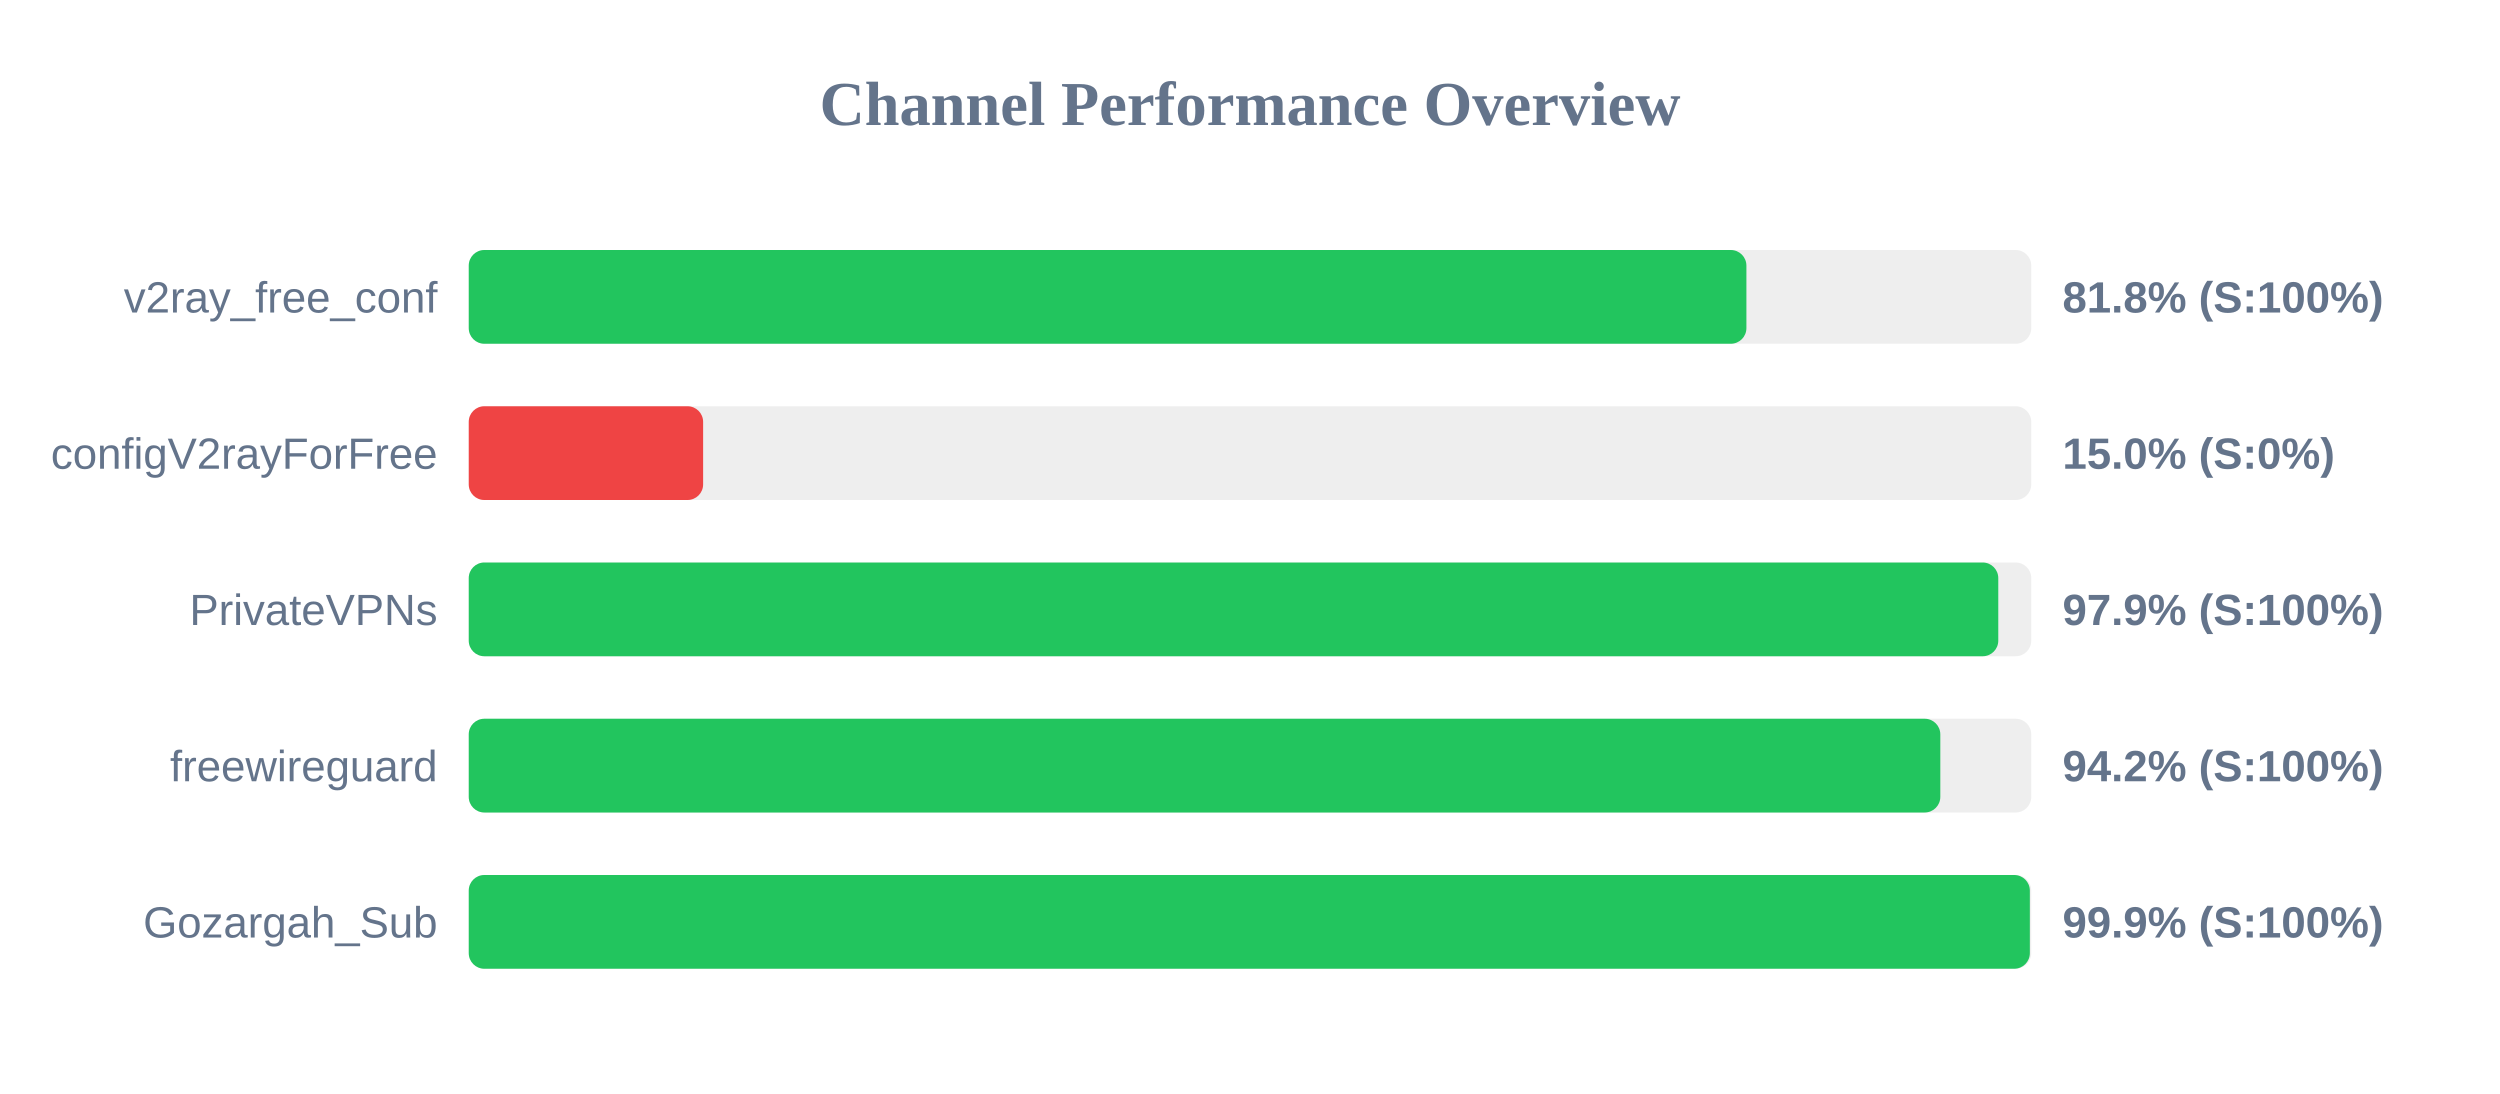
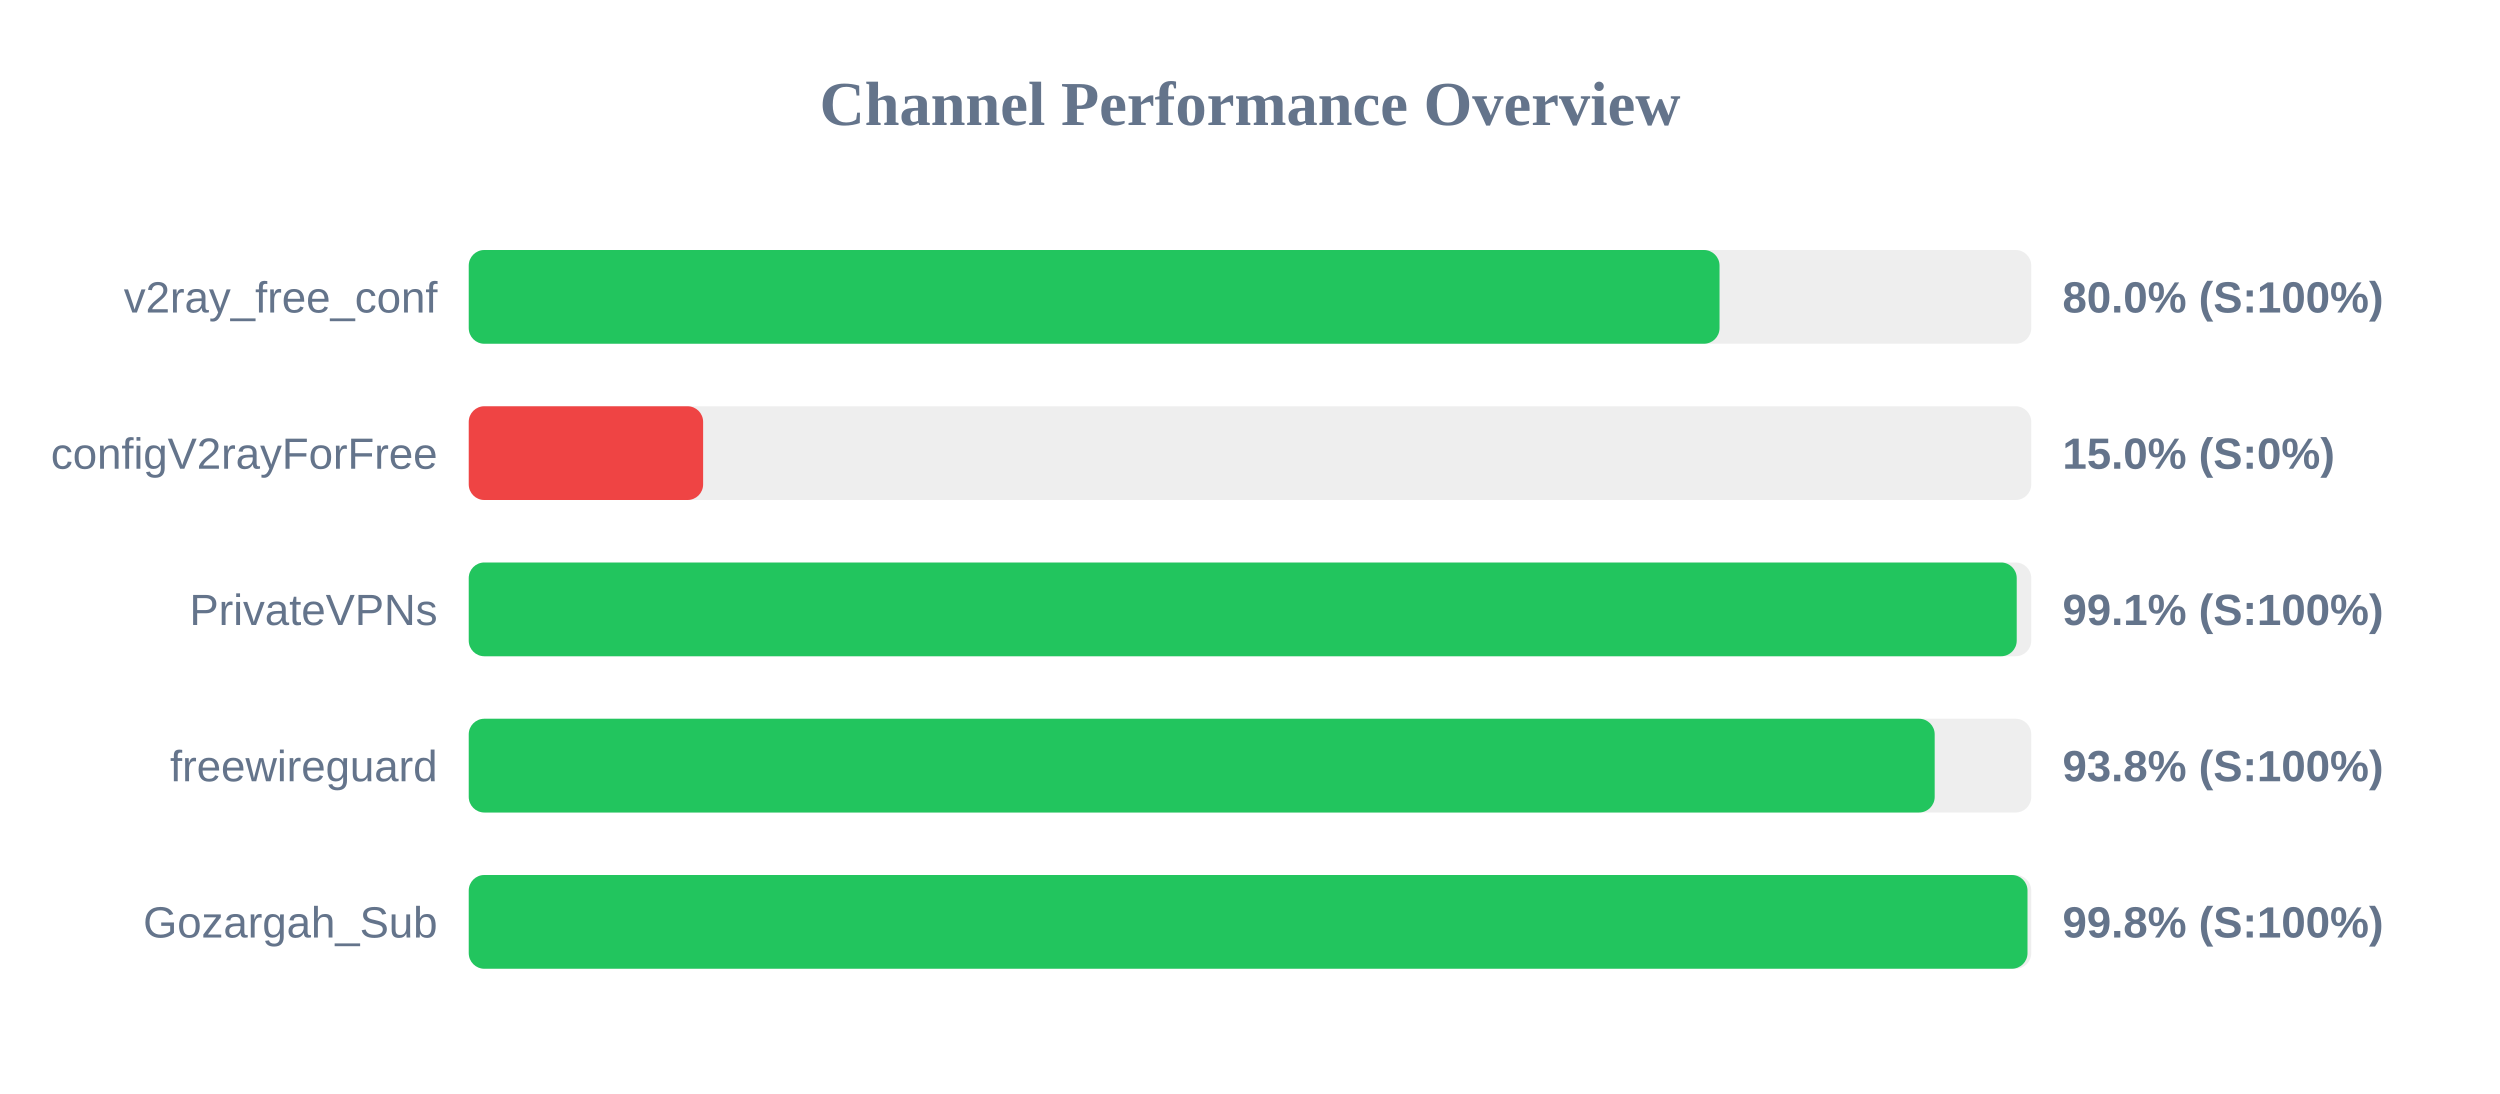
<svg xmlns="http://www.w3.org/2000/svg" width="800" height="350" version="1.1">
  <style>
        .row { font: 14px Arial; fill: #64748b; }
        .score { font: bold 14px Arial; fill: #64748b; }
    </style>
  <text x="400" y="40" text-anchor="middle" font-size="20px" font-weight="bold" fill="#64748b">Channel Performance Overview</text>
  <rect x="150" y="80" width="500" height="30" fill="#eee" rx="5" />
-   <rect x="150" y="80" width="408.85" height="30" fill="#22c55e" rx="5" />
+   <rect x="150" y="80" width="400.25" height="30" fill="#22c55e" rx="5" />
  <text x="140" y="100" text-anchor="end" class="row">v2ray_free_conf</text>
-   <text x="660" y="100" text-anchor="start" class="score">81.8% (S:100%)</text>
+   <text x="660" y="100" text-anchor="start" class="score">80.0% (S:100%)</text>
  <rect x="150" y="130" width="500" height="30" fill="#eee" rx="5" />
  <rect x="150" y="130" width="75.0" height="30" fill="#ef4444" rx="5" />
  <text x="140" y="150" text-anchor="end" class="row">configV2rayForFree</text>
  <text x="660" y="150" text-anchor="start" class="score">15.0% (S:0%)</text>
  <rect x="150" y="180" width="500" height="30" fill="#eee" rx="5" />
-   <rect x="150" y="180" width="489.45" height="30" fill="#22c55e" rx="5" />
+   <rect x="150" y="180" width="495.35" height="30" fill="#22c55e" rx="5" />
  <text x="140" y="200" text-anchor="end" class="row">PrivateVPNs</text>
-   <text x="660" y="200" text-anchor="start" class="score">97.9% (S:100%)</text>
+   <text x="660" y="200" text-anchor="start" class="score">99.1% (S:100%)</text>
  <rect x="150" y="230" width="500" height="30" fill="#eee" rx="5" />
-   <rect x="150" y="230" width="470.9" height="30" fill="#22c55e" rx="5" />
+   <rect x="150" y="230" width="469.1" height="30" fill="#22c55e" rx="5" />
  <text x="140" y="250" text-anchor="end" class="row">freewireguard</text>
-   <text x="660" y="250" text-anchor="start" class="score">94.2% (S:100%)</text>
+   <text x="660" y="250" text-anchor="start" class="score">93.8% (S:100%)</text>
  <rect x="150" y="280" width="500" height="30" fill="#eee" rx="5" />
-   <rect x="150" y="280" width="499.55" height="30" fill="#22c55e" rx="5" />
+   <rect x="150" y="280" width="498.8" height="30" fill="#22c55e" rx="5" />
  <text x="140" y="300" text-anchor="end" class="row">Gozargah_Sub</text>
-   <text x="660" y="300" text-anchor="start" class="score">99.9% (S:100%)</text>
+   <text x="660" y="300" text-anchor="start" class="score">99.8% (S:100%)</text>
</svg>
